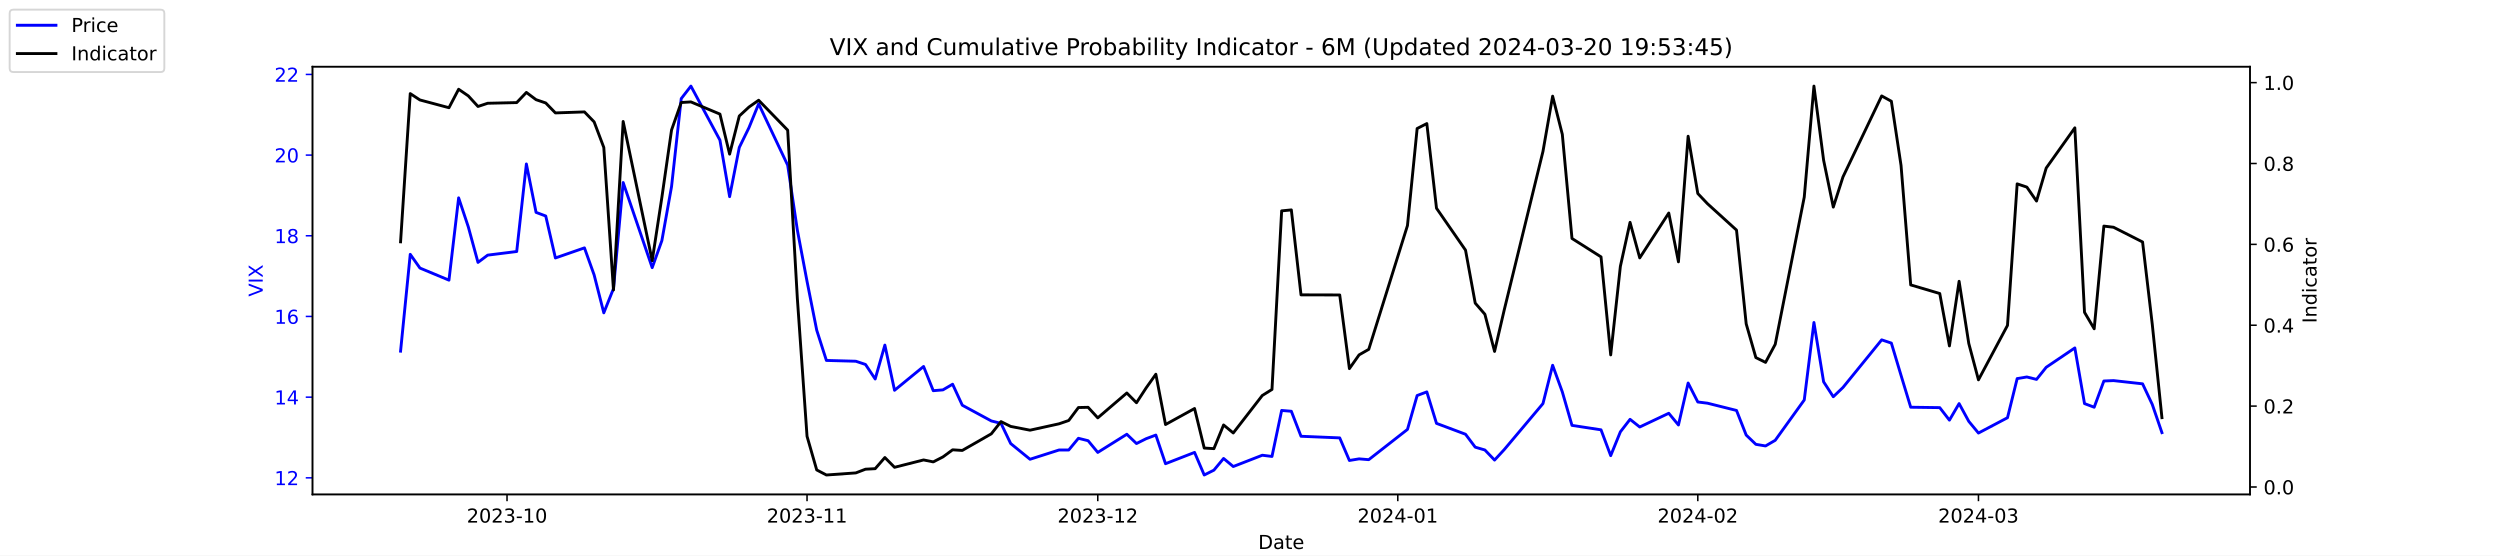
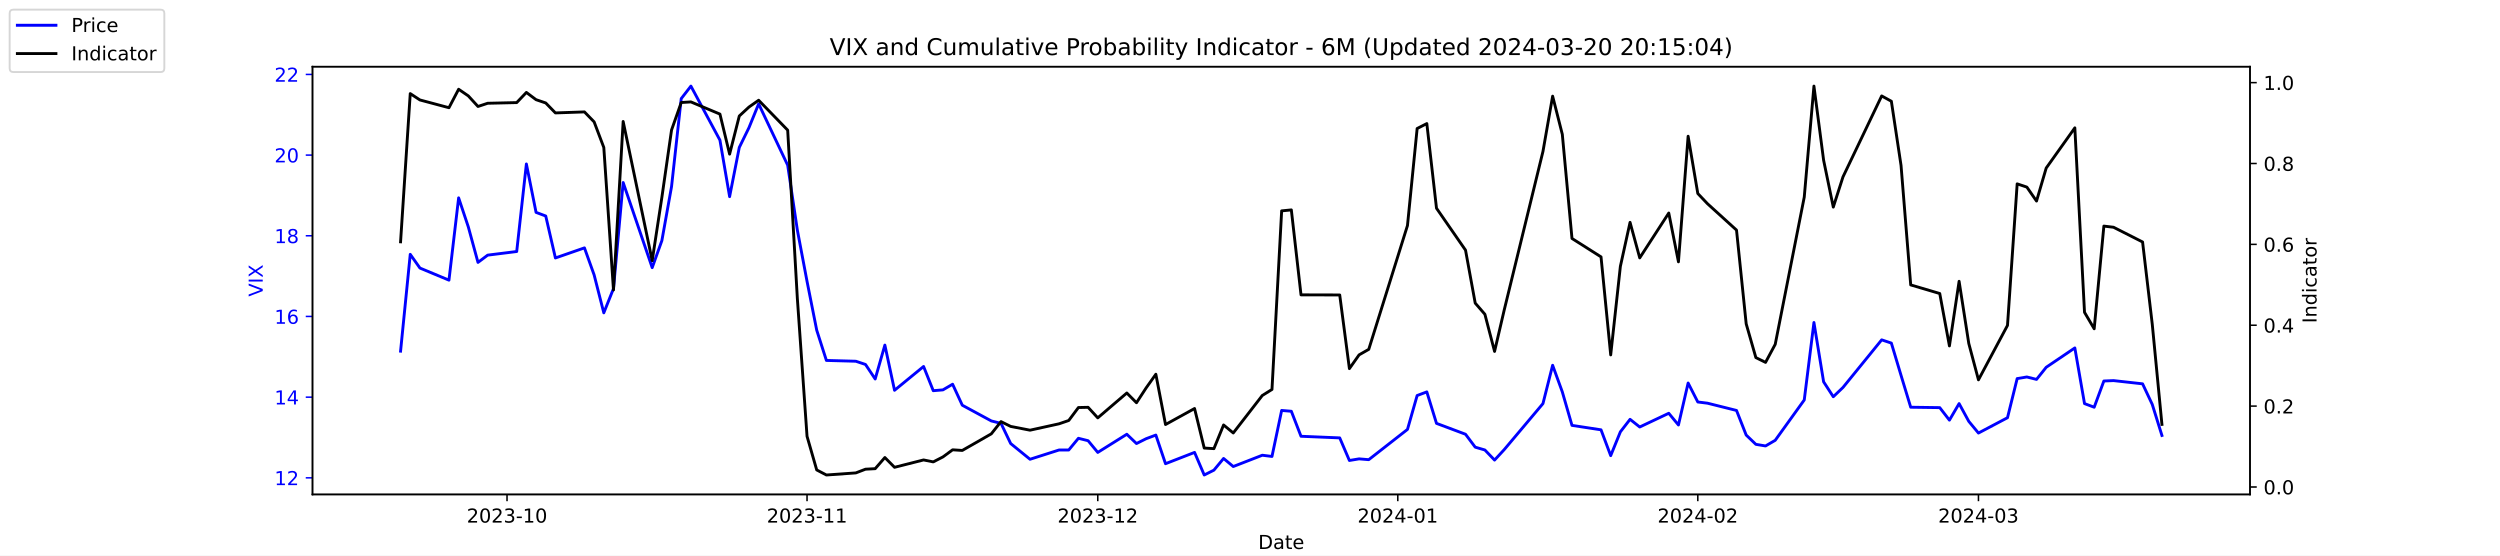
<svg xmlns="http://www.w3.org/2000/svg" xmlns:xlink="http://www.w3.org/1999/xlink" width="1296pt" height="288pt" viewBox="0 0 1296 288" version="1.1">
  <defs>
    <style type="text/css">*{stroke-linejoin: round; stroke-linecap: butt}</style>
  </defs>
  <g id="figure_1">
    <g id="patch_1">
      <path d="M 0 288  L 1296 288  L 1296 0  L 0 0  z " style="fill: #ffffff" />
    </g>
    <g id="axes_1">
      <g id="patch_2">
        <path d="M 162 256.32  L 1166.4 256.32  L 1166.4 34.56  L 162 34.56  z " style="fill: #ffffff" />
      </g>
      <g id="matplotlib.axis_1">
        <g id="xtick_1">
          <g id="line2d_1">
            <defs>
-               <path id="m4f06635c65" d="M 0 0  L 0 3.5  " style="stroke: #000000; stroke-width: 0.8" />
+               <path id="m59660394a9" d="M 0 0  L 0 3.5  " style="stroke: #000000; stroke-width: 0.8" />
            </defs>
            <g>
-               <use xlink:href="#m4f06635c65" x="262.841" y="256.32" style="stroke: #000000; stroke-width: 0.8" />
+               <use xlink:href="#m59660394a9" x="262.841" y="256.32" style="stroke: #000000; stroke-width: 0.8" />
            </g>
          </g>
          <g id="text_1">
            <g transform="translate(241.95 270.9184) scale(0.1 -0.1)">
              <defs>
                <path id="DejaVuSans-32" d="M 1228 531  L 3431 531  L 3431 0  L 469 0  L 469 531  Q 828 903 1448 1529  Q 2069 2156 2228 2338  Q 2531 2678 2651 2914  Q 2772 3150 2772 3378  Q 2772 3750 2511 3984  Q 2250 4219 1831 4219  Q 1534 4219 1204 4116  Q 875 4013 500 3803  L 500 4441  Q 881 4594 1212 4672  Q 1544 4750 1819 4750  Q 2544 4750 2975 4387  Q 3406 4025 3406 3419  Q 3406 3131 3298 2873  Q 3191 2616 2906 2266  Q 2828 2175 2409 1742  Q 1991 1309 1228 531  z " transform="scale(0.015625)" />
                <path id="DejaVuSans-30" d="M 2034 4250  Q 1547 4250 1301 3770  Q 1056 3291 1056 2328  Q 1056 1369 1301 889  Q 1547 409 2034 409  Q 2525 409 2770 889  Q 3016 1369 3016 2328  Q 3016 3291 2770 3770  Q 2525 4250 2034 4250  z M 2034 4750  Q 2819 4750 3233 4129  Q 3647 3509 3647 2328  Q 3647 1150 3233 529  Q 2819 -91 2034 -91  Q 1250 -91 836 529  Q 422 1150 422 2328  Q 422 3509 836 4129  Q 1250 4750 2034 4750  z " transform="scale(0.015625)" />
                <path id="DejaVuSans-33" d="M 2597 2516  Q 3050 2419 3304 2112  Q 3559 1806 3559 1356  Q 3559 666 3084 287  Q 2609 -91 1734 -91  Q 1441 -91 1130 -33  Q 819 25 488 141  L 488 750  Q 750 597 1062 519  Q 1375 441 1716 441  Q 2309 441 2620 675  Q 2931 909 2931 1356  Q 2931 1769 2642 2001  Q 2353 2234 1838 2234  L 1294 2234  L 1294 2753  L 1863 2753  Q 2328 2753 2575 2939  Q 2822 3125 2822 3475  Q 2822 3834 2567 4026  Q 2313 4219 1838 4219  Q 1578 4219 1281 4162  Q 984 4106 628 3988  L 628 4550  Q 988 4650 1302 4700  Q 1616 4750 1894 4750  Q 2613 4750 3031 4423  Q 3450 4097 3450 3541  Q 3450 3153 3228 2886  Q 3006 2619 2597 2516  z " transform="scale(0.015625)" />
                <path id="DejaVuSans-2d" d="M 313 2009  L 1997 2009  L 1997 1497  L 313 1497  L 313 2009  z " transform="scale(0.015625)" />
                <path id="DejaVuSans-31" d="M 794 531  L 1825 531  L 1825 4091  L 703 3866  L 703 4441  L 1819 4666  L 2450 4666  L 2450 531  L 3481 531  L 3481 0  L 794 0  L 794 531  z " transform="scale(0.015625)" />
              </defs>
              <use xlink:href="#DejaVuSans-32" />
              <use xlink:href="#DejaVuSans-30" x="63.623" />
              <use xlink:href="#DejaVuSans-32" x="127.246" />
              <use xlink:href="#DejaVuSans-33" x="190.869" />
              <use xlink:href="#DejaVuSans-2d" x="254.492" />
              <use xlink:href="#DejaVuSans-31" x="290.576" />
              <use xlink:href="#DejaVuSans-30" x="354.199" />
            </g>
          </g>
        </g>
        <g id="xtick_2">
          <g id="line2d_2">
            <g>
-               <use xlink:href="#m4f06635c65" x="418.368" y="256.32" style="stroke: #000000; stroke-width: 0.8" />
+               <use xlink:href="#m59660394a9" x="418.368" y="256.32" style="stroke: #000000; stroke-width: 0.8" />
            </g>
          </g>
          <g id="text_2">
            <g transform="translate(397.4764 270.9184) scale(0.1 -0.1)">
              <use xlink:href="#DejaVuSans-32" />
              <use xlink:href="#DejaVuSans-30" x="63.623" />
              <use xlink:href="#DejaVuSans-32" x="127.246" />
              <use xlink:href="#DejaVuSans-33" x="190.869" />
              <use xlink:href="#DejaVuSans-2d" x="254.492" />
              <use xlink:href="#DejaVuSans-31" x="290.576" />
              <use xlink:href="#DejaVuSans-31" x="354.199" />
            </g>
          </g>
        </g>
        <g id="xtick_3">
          <g id="line2d_3">
            <g>
-               <use xlink:href="#m4f06635c65" x="569.086" y="256.32" style="stroke: #000000; stroke-width: 0.8" />
+               <use xlink:href="#m59660394a9" x="569.086" y="256.32" style="stroke: #000000; stroke-width: 0.8" />
            </g>
          </g>
          <g id="text_3">
            <g transform="translate(548.195 270.9184) scale(0.1 -0.1)">
              <use xlink:href="#DejaVuSans-32" />
              <use xlink:href="#DejaVuSans-30" x="63.623" />
              <use xlink:href="#DejaVuSans-32" x="127.246" />
              <use xlink:href="#DejaVuSans-33" x="190.869" />
              <use xlink:href="#DejaVuSans-2d" x="254.492" />
              <use xlink:href="#DejaVuSans-31" x="290.576" />
              <use xlink:href="#DejaVuSans-32" x="354.199" />
            </g>
          </g>
        </g>
        <g id="xtick_4">
          <g id="line2d_4">
            <g>
-               <use xlink:href="#m4f06635c65" x="724.613" y="256.32" style="stroke: #000000; stroke-width: 0.8" />
+               <use xlink:href="#m59660394a9" x="724.613" y="256.32" style="stroke: #000000; stroke-width: 0.8" />
            </g>
          </g>
          <g id="text_4">
            <g transform="translate(703.7214 270.9184) scale(0.1 -0.1)">
              <defs>
                <path id="DejaVuSans-34" d="M 2419 4116  L 825 1625  L 2419 1625  L 2419 4116  z M 2253 4666  L 3047 4666  L 3047 1625  L 3713 1625  L 3713 1100  L 3047 1100  L 3047 0  L 2419 0  L 2419 1100  L 313 1100  L 313 1709  L 2253 4666  z " transform="scale(0.015625)" />
              </defs>
              <use xlink:href="#DejaVuSans-32" />
              <use xlink:href="#DejaVuSans-30" x="63.623" />
              <use xlink:href="#DejaVuSans-32" x="127.246" />
              <use xlink:href="#DejaVuSans-34" x="190.869" />
              <use xlink:href="#DejaVuSans-2d" x="254.492" />
              <use xlink:href="#DejaVuSans-30" x="290.576" />
              <use xlink:href="#DejaVuSans-31" x="354.199" />
            </g>
          </g>
        </g>
        <g id="xtick_5">
          <g id="line2d_5">
            <g>
-               <use xlink:href="#m4f06635c65" x="880.139" y="256.32" style="stroke: #000000; stroke-width: 0.8" />
+               <use xlink:href="#m59660394a9" x="880.139" y="256.32" style="stroke: #000000; stroke-width: 0.8" />
            </g>
          </g>
          <g id="text_5">
            <g transform="translate(859.2479 270.9184) scale(0.1 -0.1)">
              <use xlink:href="#DejaVuSans-32" />
              <use xlink:href="#DejaVuSans-30" x="63.623" />
              <use xlink:href="#DejaVuSans-32" x="127.246" />
              <use xlink:href="#DejaVuSans-34" x="190.869" />
              <use xlink:href="#DejaVuSans-2d" x="254.492" />
              <use xlink:href="#DejaVuSans-30" x="290.576" />
              <use xlink:href="#DejaVuSans-32" x="354.199" />
            </g>
          </g>
        </g>
        <g id="xtick_6">
          <g id="line2d_6">
            <g>
-               <use xlink:href="#m4f06635c65" x="1025.632" y="256.32" style="stroke: #000000; stroke-width: 0.8" />
+               <use xlink:href="#m59660394a9" x="1025.632" y="256.32" style="stroke: #000000; stroke-width: 0.8" />
            </g>
          </g>
          <g id="text_6">
            <g transform="translate(1004.74 270.9184) scale(0.1 -0.1)">
              <use xlink:href="#DejaVuSans-32" />
              <use xlink:href="#DejaVuSans-30" x="63.623" />
              <use xlink:href="#DejaVuSans-32" x="127.246" />
              <use xlink:href="#DejaVuSans-34" x="190.869" />
              <use xlink:href="#DejaVuSans-2d" x="254.492" />
              <use xlink:href="#DejaVuSans-30" x="290.576" />
              <use xlink:href="#DejaVuSans-33" x="354.199" />
            </g>
          </g>
        </g>
        <g id="text_7">
          <g transform="translate(652.2492 284.5966) scale(0.1 -0.1)">
            <defs>
              <path id="DejaVuSans-44" d="M 1259 4147  L 1259 519  L 2022 519  Q 2988 519 3436 956  Q 3884 1394 3884 2338  Q 3884 3275 3436 3711  Q 2988 4147 2022 4147  L 1259 4147  z M 628 4666  L 1925 4666  Q 3281 4666 3915 4102  Q 4550 3538 4550 2338  Q 4550 1131 3912 565  Q 3275 0 1925 0  L 628 0  L 628 4666  z " transform="scale(0.015625)" />
              <path id="DejaVuSans-61" d="M 2194 1759  Q 1497 1759 1228 1600  Q 959 1441 959 1056  Q 959 750 1161 570  Q 1363 391 1709 391  Q 2188 391 2477 730  Q 2766 1069 2766 1631  L 2766 1759  L 2194 1759  z M 3341 1997  L 3341 0  L 2766 0  L 2766 531  Q 2569 213 2275 61  Q 1981 -91 1556 -91  Q 1019 -91 701 211  Q 384 513 384 1019  Q 384 1609 779 1909  Q 1175 2209 1959 2209  L 2766 2209  L 2766 2266  Q 2766 2663 2505 2880  Q 2244 3097 1772 3097  Q 1472 3097 1187 3025  Q 903 2953 641 2809  L 641 3341  Q 956 3463 1253 3523  Q 1550 3584 1831 3584  Q 2591 3584 2966 3190  Q 3341 2797 3341 1997  z " transform="scale(0.015625)" />
              <path id="DejaVuSans-74" d="M 1172 4494  L 1172 3500  L 2356 3500  L 2356 3053  L 1172 3053  L 1172 1153  Q 1172 725 1289 603  Q 1406 481 1766 481  L 2356 481  L 2356 0  L 1766 0  Q 1100 0 847 248  Q 594 497 594 1153  L 594 3053  L 172 3053  L 172 3500  L 594 3500  L 594 4494  L 1172 4494  z " transform="scale(0.015625)" />
              <path id="DejaVuSans-65" d="M 3597 1894  L 3597 1613  L 953 1613  Q 991 1019 1311 708  Q 1631 397 2203 397  Q 2534 397 2845 478  Q 3156 559 3463 722  L 3463 178  Q 3153 47 2828 -22  Q 2503 -91 2169 -91  Q 1331 -91 842 396  Q 353 884 353 1716  Q 353 2575 817 3079  Q 1281 3584 2069 3584  Q 2775 3584 3186 3129  Q 3597 2675 3597 1894  z M 3022 2063  Q 3016 2534 2758 2815  Q 2500 3097 2075 3097  Q 1594 3097 1305 2825  Q 1016 2553 972 2059  L 3022 2063  z " transform="scale(0.015625)" />
            </defs>
            <use xlink:href="#DejaVuSans-44" />
            <use xlink:href="#DejaVuSans-61" x="77.002" />
            <use xlink:href="#DejaVuSans-74" x="138.281" />
            <use xlink:href="#DejaVuSans-65" x="177.49" />
          </g>
        </g>
      </g>
      <g id="matplotlib.axis_2">
        <g id="ytick_1">
          <g id="line2d_7">
            <defs>
-               <path id="m42728c9a03" d="M 0 0  L -3.5 0  " style="stroke: #0000ff; stroke-width: 0.8" />
+               <path id="mfb6c76240b" d="M 0 0  L -3.5 0  " style="stroke: #0000ff; stroke-width: 0.8" />
            </defs>
            <g>
-               <use xlink:href="#m42728c9a03" x="162" y="247.704" style="fill: #0000ff; stroke: #0000ff; stroke-width: 0.8" />
+               <use xlink:href="#mfb6c76240b" x="162" y="247.704" style="fill: #0000ff; stroke: #0000ff; stroke-width: 0.8" />
            </g>
          </g>
          <g id="text_8">
            <g style="fill: #0000ff" transform="translate(142.275 251.5031) scale(0.1 -0.1)">
              <use xlink:href="#DejaVuSans-31" />
              <use xlink:href="#DejaVuSans-32" x="63.623" />
            </g>
          </g>
        </g>
        <g id="ytick_2">
          <g id="line2d_8">
            <g>
-               <use xlink:href="#m42728c9a03" x="162" y="205.878" style="fill: #0000ff; stroke: #0000ff; stroke-width: 0.8" />
+               <use xlink:href="#mfb6c76240b" x="162" y="205.878" style="fill: #0000ff; stroke: #0000ff; stroke-width: 0.8" />
            </g>
          </g>
          <g id="text_9">
            <g style="fill: #0000ff" transform="translate(142.275 209.6774) scale(0.1 -0.1)">
              <use xlink:href="#DejaVuSans-31" />
              <use xlink:href="#DejaVuSans-34" x="63.623" />
            </g>
          </g>
        </g>
        <g id="ytick_3">
          <g id="line2d_9">
            <g>
-               <use xlink:href="#m42728c9a03" x="162" y="164.052" style="fill: #0000ff; stroke: #0000ff; stroke-width: 0.8" />
+               <use xlink:href="#mfb6c76240b" x="162" y="164.052" style="fill: #0000ff; stroke: #0000ff; stroke-width: 0.8" />
            </g>
          </g>
          <g id="text_10">
            <g style="fill: #0000ff" transform="translate(142.275 167.8517) scale(0.1 -0.1)">
              <defs>
                <path id="DejaVuSans-36" d="M 2113 2584  Q 1688 2584 1439 2293  Q 1191 2003 1191 1497  Q 1191 994 1439 701  Q 1688 409 2113 409  Q 2538 409 2786 701  Q 3034 994 3034 1497  Q 3034 2003 2786 2293  Q 2538 2584 2113 2584  z M 3366 4563  L 3366 3988  Q 3128 4100 2886 4159  Q 2644 4219 2406 4219  Q 1781 4219 1451 3797  Q 1122 3375 1075 2522  Q 1259 2794 1537 2939  Q 1816 3084 2150 3084  Q 2853 3084 3261 2657  Q 3669 2231 3669 1497  Q 3669 778 3244 343  Q 2819 -91 2113 -91  Q 1303 -91 875 529  Q 447 1150 447 2328  Q 447 3434 972 4092  Q 1497 4750 2381 4750  Q 2619 4750 2861 4703  Q 3103 4656 3366 4563  z " transform="scale(0.015625)" />
              </defs>
              <use xlink:href="#DejaVuSans-31" />
              <use xlink:href="#DejaVuSans-36" x="63.623" />
            </g>
          </g>
        </g>
        <g id="ytick_4">
          <g id="line2d_10">
            <g>
-               <use xlink:href="#m42728c9a03" x="162" y="122.227" style="fill: #0000ff; stroke: #0000ff; stroke-width: 0.8" />
+               <use xlink:href="#mfb6c76240b" x="162" y="122.227" style="fill: #0000ff; stroke: #0000ff; stroke-width: 0.8" />
            </g>
          </g>
          <g id="text_11">
            <g style="fill: #0000ff" transform="translate(142.275 126.0259) scale(0.1 -0.1)">
              <defs>
                <path id="DejaVuSans-38" d="M 2034 2216  Q 1584 2216 1326 1975  Q 1069 1734 1069 1313  Q 1069 891 1326 650  Q 1584 409 2034 409  Q 2484 409 2743 651  Q 3003 894 3003 1313  Q 3003 1734 2745 1975  Q 2488 2216 2034 2216  z M 1403 2484  Q 997 2584 770 2862  Q 544 3141 544 3541  Q 544 4100 942 4425  Q 1341 4750 2034 4750  Q 2731 4750 3128 4425  Q 3525 4100 3525 3541  Q 3525 3141 3298 2862  Q 3072 2584 2669 2484  Q 3125 2378 3379 2068  Q 3634 1759 3634 1313  Q 3634 634 3220 271  Q 2806 -91 2034 -91  Q 1263 -91 848 271  Q 434 634 434 1313  Q 434 1759 690 2068  Q 947 2378 1403 2484  z M 1172 3481  Q 1172 3119 1398 2916  Q 1625 2713 2034 2713  Q 2441 2713 2670 2916  Q 2900 3119 2900 3481  Q 2900 3844 2670 4047  Q 2441 4250 2034 4250  Q 1625 4250 1398 4047  Q 1172 3844 1172 3481  z " transform="scale(0.015625)" />
              </defs>
              <use xlink:href="#DejaVuSans-31" />
              <use xlink:href="#DejaVuSans-38" x="63.623" />
            </g>
          </g>
        </g>
        <g id="ytick_5">
          <g id="line2d_11">
            <g>
-               <use xlink:href="#m42728c9a03" x="162" y="80.401" style="fill: #0000ff; stroke: #0000ff; stroke-width: 0.8" />
+               <use xlink:href="#mfb6c76240b" x="162" y="80.401" style="fill: #0000ff; stroke: #0000ff; stroke-width: 0.8" />
            </g>
          </g>
          <g id="text_12">
            <g style="fill: #0000ff" transform="translate(142.275 84.2002) scale(0.1 -0.1)">
              <use xlink:href="#DejaVuSans-32" />
              <use xlink:href="#DejaVuSans-30" x="63.623" />
            </g>
          </g>
        </g>
        <g id="ytick_6">
          <g id="line2d_12">
            <g>
-               <use xlink:href="#m42728c9a03" x="162" y="38.575" style="fill: #0000ff; stroke: #0000ff; stroke-width: 0.8" />
+               <use xlink:href="#mfb6c76240b" x="162" y="38.575" style="fill: #0000ff; stroke: #0000ff; stroke-width: 0.8" />
            </g>
          </g>
          <g id="text_13">
            <g style="fill: #0000ff" transform="translate(142.275 42.37447) scale(0.1 -0.1)">
              <use xlink:href="#DejaVuSans-32" />
              <use xlink:href="#DejaVuSans-32" x="63.623" />
            </g>
          </g>
        </g>
        <g id="text_14">
          <g style="fill: #0000ff" transform="translate(136.1953 153.7603) rotate(-90) scale(0.1 -0.1)">
            <defs>
              <path id="DejaVuSans-56" d="M 1831 0  L 50 4666  L 709 4666  L 2188 738  L 3669 4666  L 4325 4666  L 2547 0  L 1831 0  z " transform="scale(0.015625)" />
              <path id="DejaVuSans-49" d="M 628 4666  L 1259 4666  L 1259 0  L 628 0  L 628 4666  z " transform="scale(0.015625)" />
              <path id="DejaVuSans-58" d="M 403 4666  L 1081 4666  L 2241 2931  L 3406 4666  L 4084 4666  L 2584 2425  L 4184 0  L 3506 0  L 2194 1984  L 872 0  L 191 0  L 1856 2491  L 403 4666  z " transform="scale(0.015625)" />
            </defs>
            <use xlink:href="#DejaVuSans-56" />
            <use xlink:href="#DejaVuSans-49" x="68.408" />
            <use xlink:href="#DejaVuSans-58" x="97.9" />
          </g>
        </g>
      </g>
      <g id="line2d_13">
-         <path d="M 207.655 182.037  L 212.672 131.847  L 217.689 138.957  L 232.739 145.231  L 237.756 102.569  L 242.773 117.626  L 247.79 136.029  L 252.807 132.265  L 267.858 130.383  L 272.875 85.002  L 277.892 110.097  L 282.909 111.979  L 287.926 133.729  L 302.977 128.501  L 307.994 142.512  L 313.011 162.17  L 318.028 149.623  L 323.045 94.622  L 338.096 138.748  L 343.113 124.736  L 348.13 96.713  L 353.147 51.123  L 358.164 44.64  L 373.215 72.663  L 378.232 101.941  L 383.249 76.428  L 388.266 66.18  L 393.283 53.842  L 408.334 85.629  L 413.351 119.299  L 418.368 145.858  L 423.385 171.163  L 428.402 186.847  L 443.662 187.266  L 448.679 188.939  L 453.696 196.467  L 458.713 178.901  L 463.73 202.323  L 478.781 189.984  L 483.798 202.532  L 488.815 202.114  L 493.832 199.186  L 498.849 210.061  L 513.9 218.217  L 518.917 219.472  L 523.934 229.928  L 533.967 238.084  L 549.018 233.274  L 554.035 233.274  L 559.052 227.209  L 564.069 228.464  L 569.086 234.529  L 584.137 225.118  L 589.154 229.928  L 594.171 227.418  L 599.188 225.536  L 604.205 240.384  L 619.256 234.529  L 624.273 246.24  L 629.29 243.73  L 634.307 237.666  L 639.324 241.848  L 654.375 235.993  L 659.392 236.62  L 664.409 212.779  L 669.426 213.198  L 674.443 226.164  L 694.511 227  L 699.528 238.711  L 704.545 237.875  L 709.562 238.293  L 729.63 222.608  L 734.647 205.042  L 739.664 203.159  L 744.681 219.472  L 759.732 225.118  L 764.749 231.81  L 769.766 233.274  L 774.783 238.502  L 779.8 233.065  L 799.868 209.224  L 804.885 189.357  L 809.902 203.159  L 814.919 220.517  L 829.969 222.818  L 834.986 236.202  L 840.003 223.863  L 845.02 217.38  L 850.037 221.354  L 865.088 214.243  L 870.105 220.308  L 875.122 198.559  L 880.139 208.388  L 885.156 209.015  L 900.207 212.779  L 905.224 225.536  L 910.241 230.346  L 915.258 231.183  L 920.275 228.255  L 935.326 207.342  L 940.343 167.189  L 945.36 197.931  L 950.377 205.669  L 955.394 200.859  L 975.462 176.182  L 980.479 177.855  L 985.496 194.585  L 990.513 211.106  L 1005.564 211.316  L 1010.581 217.798  L 1015.598 209.224  L 1020.615 218.426  L 1025.632 224.491  L 1040.683 216.544  L 1045.7 196.258  L 1050.717 195.422  L 1055.734 196.677  L 1060.751 190.403  L 1075.593 180.364  L 1080.61 209.224  L 1085.627 211.106  L 1090.644 197.513  L 1095.661 197.304  L 1110.711 198.977  L 1115.728 209.642  L 1120.745 224.281  " clip-path="url(#pb3ca48085d)" style="fill: none; stroke: #0000ff; stroke-width: 1.5; stroke-linecap: square" />
+         <path d="M 207.655 182.037  L 212.672 131.847  L 217.689 138.957  L 232.739 145.231  L 237.756 102.569  L 242.773 117.626  L 247.79 136.029  L 252.807 132.265  L 267.858 130.383  L 272.875 85.002  L 277.892 110.097  L 282.909 111.979  L 287.926 133.729  L 302.977 128.501  L 307.994 142.512  L 313.011 162.17  L 318.028 149.623  L 323.045 94.622  L 338.096 138.748  L 343.113 124.736  L 348.13 96.713  L 353.147 51.123  L 358.164 44.64  L 373.215 72.663  L 378.232 101.941  L 383.249 76.428  L 388.266 66.18  L 393.283 53.842  L 408.334 85.629  L 413.351 119.299  L 418.368 145.858  L 423.385 171.163  L 428.402 186.847  L 443.662 187.266  L 448.679 188.939  L 453.696 196.467  L 458.713 178.901  L 463.73 202.323  L 478.781 189.984  L 483.798 202.532  L 488.815 202.114  L 493.832 199.186  L 498.849 210.061  L 513.9 218.217  L 518.917 219.472  L 523.934 229.928  L 533.967 238.084  L 549.018 233.274  L 554.035 233.274  L 559.052 227.209  L 564.069 228.464  L 569.086 234.529  L 584.137 225.118  L 589.154 229.928  L 594.171 227.418  L 599.188 225.536  L 604.205 240.384  L 619.256 234.529  L 624.273 246.24  L 629.29 243.73  L 634.307 237.666  L 639.324 241.848  L 654.375 235.993  L 659.392 236.62  L 664.409 212.779  L 669.426 213.198  L 674.443 226.164  L 694.511 227  L 699.528 238.711  L 704.545 237.875  L 709.562 238.293  L 729.63 222.608  L 734.647 205.042  L 739.664 203.159  L 744.681 219.472  L 759.732 225.118  L 764.749 231.81  L 769.766 233.274  L 774.783 238.502  L 779.8 233.065  L 799.868 209.224  L 804.885 189.357  L 809.902 203.159  L 814.919 220.517  L 829.969 222.818  L 834.986 236.202  L 840.003 223.863  L 845.02 217.38  L 850.037 221.354  L 865.088 214.243  L 870.105 220.308  L 875.122 198.559  L 880.139 208.388  L 885.156 209.015  L 900.207 212.779  L 905.224 225.536  L 910.241 230.346  L 915.258 231.183  L 920.275 228.255  L 935.326 207.342  L 940.343 167.189  L 945.36 197.931  L 950.377 205.669  L 955.394 200.859  L 975.462 176.182  L 980.479 177.855  L 985.496 194.585  L 990.513 211.106  L 1005.564 211.316  L 1010.581 217.798  L 1015.598 209.224  L 1020.615 218.426  L 1025.632 224.491  L 1040.683 216.544  L 1045.7 196.258  L 1050.717 195.422  L 1055.734 196.677  L 1060.751 190.403  L 1075.593 180.364  L 1080.61 209.224  L 1085.627 211.106  L 1090.644 197.513  L 1095.661 197.304  L 1110.711 198.977  L 1115.728 209.642  L 1120.745 225.745  " clip-path="url(#p97d115fda4)" style="fill: none; stroke: #0000ff; stroke-width: 1.5; stroke-linecap: square" />
      </g>
      <g id="patch_3">
        <path d="M 162 256.32  L 162 34.56  " style="fill: none; stroke: #000000; stroke-width: 0.8; stroke-linejoin: miter; stroke-linecap: square" />
      </g>
      <g id="patch_4">
        <path d="M 1166.4 256.32  L 1166.4 34.56  " style="fill: none; stroke: #000000; stroke-width: 0.8; stroke-linejoin: miter; stroke-linecap: square" />
      </g>
      <g id="patch_5">
        <path d="M 162 256.32  L 1166.4 256.32  " style="fill: none; stroke: #000000; stroke-width: 0.8; stroke-linejoin: miter; stroke-linecap: square" />
      </g>
      <g id="patch_6">
        <path d="M 162 34.56  L 1166.4 34.56  " style="fill: none; stroke: #000000; stroke-width: 0.8; stroke-linejoin: miter; stroke-linecap: square" />
      </g>
    </g>
    <g id="axes_2">
      <g id="matplotlib.axis_3">
        <g id="ytick_7">
          <g id="line2d_14">
            <defs>
-               <path id="m59dce7a52c" d="M 0 0  L 3.5 0  " style="stroke: #000000; stroke-width: 0.8" />
+               <path id="m31bd1ae1dd" d="M 0 0  L 3.5 0  " style="stroke: #000000; stroke-width: 0.8" />
            </defs>
            <g>
-               <use xlink:href="#m59dce7a52c" x="1166.4" y="252.461" style="stroke: #000000; stroke-width: 0.8" />
+               <use xlink:href="#m31bd1ae1dd" x="1166.4" y="252.461" style="stroke: #000000; stroke-width: 0.8" />
            </g>
          </g>
          <g id="text_15">
            <g transform="translate(1173.4 256.2606) scale(0.1 -0.1)">
              <defs>
                <path id="DejaVuSans-2e" d="M 684 794  L 1344 794  L 1344 0  L 684 0  L 684 794  z " transform="scale(0.015625)" />
              </defs>
              <use xlink:href="#DejaVuSans-30" />
              <use xlink:href="#DejaVuSans-2e" x="63.623" />
              <use xlink:href="#DejaVuSans-30" x="95.41" />
            </g>
          </g>
        </g>
        <g id="ytick_8">
          <g id="line2d_15">
            <g>
-               <use xlink:href="#m59dce7a52c" x="1166.4" y="210.535" style="stroke: #000000; stroke-width: 0.8" />
+               <use xlink:href="#m31bd1ae1dd" x="1166.4" y="210.535" style="stroke: #000000; stroke-width: 0.8" />
            </g>
          </g>
          <g id="text_16">
            <g transform="translate(1173.4 214.3337) scale(0.1 -0.1)">
              <use xlink:href="#DejaVuSans-30" />
              <use xlink:href="#DejaVuSans-2e" x="63.623" />
              <use xlink:href="#DejaVuSans-32" x="95.41" />
            </g>
          </g>
        </g>
        <g id="ytick_9">
          <g id="line2d_16">
            <g>
-               <use xlink:href="#m59dce7a52c" x="1166.4" y="168.608" style="stroke: #000000; stroke-width: 0.8" />
+               <use xlink:href="#m31bd1ae1dd" x="1166.4" y="168.608" style="stroke: #000000; stroke-width: 0.8" />
            </g>
          </g>
          <g id="text_17">
            <g transform="translate(1173.4 172.4068) scale(0.1 -0.1)">
              <use xlink:href="#DejaVuSans-30" />
              <use xlink:href="#DejaVuSans-2e" x="63.623" />
              <use xlink:href="#DejaVuSans-34" x="95.41" />
            </g>
          </g>
        </g>
        <g id="ytick_10">
          <g id="line2d_17">
            <g>
-               <use xlink:href="#m59dce7a52c" x="1166.4" y="126.681" style="stroke: #000000; stroke-width: 0.8" />
+               <use xlink:href="#m31bd1ae1dd" x="1166.4" y="126.681" style="stroke: #000000; stroke-width: 0.8" />
            </g>
          </g>
          <g id="text_18">
            <g transform="translate(1173.4 130.4799) scale(0.1 -0.1)">
              <use xlink:href="#DejaVuSans-30" />
              <use xlink:href="#DejaVuSans-2e" x="63.623" />
              <use xlink:href="#DejaVuSans-36" x="95.41" />
            </g>
          </g>
        </g>
        <g id="ytick_11">
          <g id="line2d_18">
            <g>
-               <use xlink:href="#m59dce7a52c" x="1166.4" y="84.754" style="stroke: #000000; stroke-width: 0.8" />
+               <use xlink:href="#m31bd1ae1dd" x="1166.4" y="84.754" style="stroke: #000000; stroke-width: 0.8" />
            </g>
          </g>
          <g id="text_19">
            <g transform="translate(1173.4 88.55298) scale(0.1 -0.1)">
              <use xlink:href="#DejaVuSans-30" />
              <use xlink:href="#DejaVuSans-2e" x="63.623" />
              <use xlink:href="#DejaVuSans-38" x="95.41" />
            </g>
          </g>
        </g>
        <g id="ytick_12">
          <g id="line2d_19">
            <g>
-               <use xlink:href="#m59dce7a52c" x="1166.4" y="42.827" style="stroke: #000000; stroke-width: 0.8" />
+               <use xlink:href="#m31bd1ae1dd" x="1166.4" y="42.827" style="stroke: #000000; stroke-width: 0.8" />
            </g>
          </g>
          <g id="text_20">
            <g transform="translate(1173.4 46.62607) scale(0.1 -0.1)">
              <use xlink:href="#DejaVuSans-31" />
              <use xlink:href="#DejaVuSans-2e" x="63.623" />
              <use xlink:href="#DejaVuSans-30" x="95.41" />
            </g>
          </g>
        </g>
        <g id="text_21">
          <g transform="translate(1200.902 167.5353) rotate(-90) scale(0.1 -0.1)">
            <defs>
              <path id="DejaVuSans-6e" d="M 3513 2113  L 3513 0  L 2938 0  L 2938 2094  Q 2938 2591 2744 2837  Q 2550 3084 2163 3084  Q 1697 3084 1428 2787  Q 1159 2491 1159 1978  L 1159 0  L 581 0  L 581 3500  L 1159 3500  L 1159 2956  Q 1366 3272 1645 3428  Q 1925 3584 2291 3584  Q 2894 3584 3203 3211  Q 3513 2838 3513 2113  z " transform="scale(0.015625)" />
              <path id="DejaVuSans-64" d="M 2906 2969  L 2906 4863  L 3481 4863  L 3481 0  L 2906 0  L 2906 525  Q 2725 213 2448 61  Q 2172 -91 1784 -91  Q 1150 -91 751 415  Q 353 922 353 1747  Q 353 2572 751 3078  Q 1150 3584 1784 3584  Q 2172 3584 2448 3432  Q 2725 3281 2906 2969  z M 947 1747  Q 947 1113 1208 752  Q 1469 391 1925 391  Q 2381 391 2643 752  Q 2906 1113 2906 1747  Q 2906 2381 2643 2742  Q 2381 3103 1925 3103  Q 1469 3103 1208 2742  Q 947 2381 947 1747  z " transform="scale(0.015625)" />
              <path id="DejaVuSans-69" d="M 603 3500  L 1178 3500  L 1178 0  L 603 0  L 603 3500  z M 603 4863  L 1178 4863  L 1178 4134  L 603 4134  L 603 4863  z " transform="scale(0.015625)" />
              <path id="DejaVuSans-63" d="M 3122 3366  L 3122 2828  Q 2878 2963 2633 3030  Q 2388 3097 2138 3097  Q 1578 3097 1268 2742  Q 959 2388 959 1747  Q 959 1106 1268 751  Q 1578 397 2138 397  Q 2388 397 2633 464  Q 2878 531 3122 666  L 3122 134  Q 2881 22 2623 -34  Q 2366 -91 2075 -91  Q 1284 -91 818 406  Q 353 903 353 1747  Q 353 2603 823 3093  Q 1294 3584 2113 3584  Q 2378 3584 2631 3529  Q 2884 3475 3122 3366  z " transform="scale(0.015625)" />
              <path id="DejaVuSans-6f" d="M 1959 3097  Q 1497 3097 1228 2736  Q 959 2375 959 1747  Q 959 1119 1226 758  Q 1494 397 1959 397  Q 2419 397 2687 759  Q 2956 1122 2956 1747  Q 2956 2369 2687 2733  Q 2419 3097 1959 3097  z M 1959 3584  Q 2709 3584 3137 3096  Q 3566 2609 3566 1747  Q 3566 888 3137 398  Q 2709 -91 1959 -91  Q 1206 -91 779 398  Q 353 888 353 1747  Q 353 2609 779 3096  Q 1206 3584 1959 3584  z " transform="scale(0.015625)" />
              <path id="DejaVuSans-72" d="M 2631 2963  Q 2534 3019 2420 3045  Q 2306 3072 2169 3072  Q 1681 3072 1420 2755  Q 1159 2438 1159 1844  L 1159 0  L 581 0  L 581 3500  L 1159 3500  L 1159 2956  Q 1341 3275 1631 3429  Q 1922 3584 2338 3584  Q 2397 3584 2469 3576  Q 2541 3569 2628 3553  L 2631 2963  z " transform="scale(0.015625)" />
            </defs>
            <use xlink:href="#DejaVuSans-49" />
            <use xlink:href="#DejaVuSans-6e" x="29.492" />
            <use xlink:href="#DejaVuSans-64" x="92.871" />
            <use xlink:href="#DejaVuSans-69" x="156.348" />
            <use xlink:href="#DejaVuSans-63" x="184.131" />
            <use xlink:href="#DejaVuSans-61" x="239.111" />
            <use xlink:href="#DejaVuSans-74" x="300.391" />
            <use xlink:href="#DejaVuSans-6f" x="339.6" />
            <use xlink:href="#DejaVuSans-72" x="400.781" />
          </g>
        </g>
      </g>
      <g id="line2d_20">
-         <path d="M 207.655 125.36  L 212.672 48.523  L 217.689 51.818  L 232.739 55.84  L 237.756 46.27  L 242.773 49.714  L 247.79 55.196  L 252.807 53.533  L 267.858 53.183  L 272.875 47.919  L 277.892 51.676  L 282.909 53.378  L 287.926 58.536  L 302.977 58.014  L 307.994 63.187  L 313.011 76.444  L 318.028 150.306  L 323.045 62.975  L 338.096 135.12  L 343.113 102.306  L 348.13 67.397  L 353.147 53.146  L 358.164 52.833  L 373.215 59.145  L 378.232 79.898  L 383.249 60.134  L 388.266 55.494  L 393.283 51.97  L 408.334 67.473  L 413.351 154.832  L 418.368 226.181  L 423.385 243.614  L 428.402 246.24  L 443.662 245.155  L 448.679 243.23  L 453.696 242.964  L 458.713 237.183  L 463.73 242.25  L 478.781 238.435  L 483.798 239.446  L 488.815 236.871  L 493.832 233.181  L 498.849 233.507  L 513.9 224.892  L 518.917 218.558  L 523.934 221.057  L 533.967 223.009  L 549.018 219.7  L 554.035 217.982  L 559.052 211.268  L 564.069 211.153  L 569.086 216.619  L 584.137 203.731  L 589.154 208.779  L 594.171 201.073  L 599.188 194.005  L 604.205 220.075  L 619.256 211.773  L 624.273 232.27  L 629.29 232.576  L 634.307 220.306  L 639.324 224.445  L 654.375 205.016  L 659.392 201.89  L 664.409 109.314  L 669.426 108.817  L 674.443 152.854  L 694.511 152.91  L 699.528 191.088  L 704.545 183.971  L 709.562 181.099  L 729.63 116.924  L 734.647 66.625  L 739.664 64.069  L 744.681 107.95  L 759.732 129.692  L 764.749 157.129  L 769.766 162.918  L 774.783 182.173  L 779.8 160.638  L 799.868 78.509  L 804.885 49.855  L 809.902 69.641  L 814.919 123.62  L 829.969 133.166  L 834.986 183.971  L 840.003 138.075  L 845.02 115.269  L 850.037 133.687  L 865.088 110.438  L 870.105 135.725  L 875.122 70.632  L 880.139 100.32  L 885.156 105.601  L 900.207 119.275  L 905.224 167.88  L 910.241 185.376  L 915.258 187.855  L 920.275 178.494  L 935.326 102.174  L 940.343 44.64  L 945.36 83.051  L 950.377 107.357  L 955.394 91.715  L 975.462 49.731  L 980.479 52.489  L 985.496 85.756  L 990.513 147.7  L 1005.564 152.158  L 1010.581 179.324  L 1015.598 145.833  L 1020.615 178.052  L 1025.632 196.907  L 1040.683 168.687  L 1045.7 95.313  L 1050.717 96.993  L 1055.734 104.224  L 1060.751 87.118  L 1075.593 66.278  L 1080.61 161.903  L 1085.627 170.437  L 1090.644 117.21  L 1095.661 117.809  L 1110.711 125.441  L 1115.728 168.039  L 1120.745 216.513  " clip-path="url(#pb3ca48085d)" style="fill: none; stroke: #000000; stroke-width: 1.5; stroke-linecap: square" />
+         <path d="M 207.655 125.36  L 212.672 48.523  L 217.689 51.818  L 232.739 55.84  L 237.756 46.27  L 242.773 49.714  L 247.79 55.196  L 252.807 53.533  L 267.858 53.183  L 272.875 47.919  L 277.892 51.676  L 282.909 53.378  L 287.926 58.536  L 302.977 58.014  L 307.994 63.187  L 313.011 76.444  L 318.028 150.306  L 323.045 62.975  L 338.096 135.12  L 343.113 102.306  L 348.13 67.397  L 353.147 53.146  L 358.164 52.833  L 373.215 59.145  L 378.232 79.898  L 383.249 60.134  L 388.266 55.494  L 393.283 51.97  L 408.334 67.473  L 413.351 154.832  L 418.368 226.181  L 423.385 243.614  L 428.402 246.24  L 443.662 245.155  L 448.679 243.23  L 453.696 242.964  L 458.713 237.183  L 463.73 242.25  L 478.781 238.435  L 483.798 239.446  L 488.815 236.871  L 493.832 233.181  L 498.849 233.507  L 513.9 224.892  L 518.917 218.558  L 523.934 221.057  L 533.967 223.009  L 549.018 219.7  L 554.035 217.982  L 559.052 211.268  L 564.069 211.153  L 569.086 216.619  L 584.137 203.731  L 589.154 208.779  L 594.171 201.073  L 599.188 194.005  L 604.205 220.075  L 619.256 211.773  L 624.273 232.27  L 629.29 232.576  L 634.307 220.306  L 639.324 224.445  L 654.375 205.016  L 659.392 201.89  L 664.409 109.314  L 669.426 108.817  L 674.443 152.854  L 694.511 152.91  L 699.528 191.088  L 704.545 183.971  L 709.562 181.099  L 729.63 116.924  L 734.647 66.625  L 739.664 64.069  L 744.681 107.95  L 759.732 129.692  L 764.749 157.129  L 769.766 162.918  L 774.783 182.173  L 779.8 160.638  L 799.868 78.509  L 804.885 49.855  L 809.902 69.641  L 814.919 123.62  L 829.969 133.166  L 834.986 183.971  L 840.003 138.075  L 845.02 115.269  L 850.037 133.687  L 865.088 110.438  L 870.105 135.725  L 875.122 70.632  L 880.139 100.32  L 885.156 105.601  L 900.207 119.275  L 905.224 167.88  L 910.241 185.376  L 915.258 187.855  L 920.275 178.494  L 935.326 102.174  L 940.343 44.64  L 945.36 83.051  L 950.377 107.357  L 955.394 91.715  L 975.462 49.731  L 980.479 52.489  L 985.496 85.756  L 990.513 147.7  L 1005.564 152.158  L 1010.581 179.324  L 1015.598 145.833  L 1020.615 178.052  L 1025.632 196.907  L 1040.683 168.687  L 1045.7 95.313  L 1050.717 96.993  L 1055.734 104.224  L 1060.751 87.118  L 1075.593 66.278  L 1080.61 161.903  L 1085.627 170.437  L 1090.644 117.21  L 1095.661 117.809  L 1110.711 125.441  L 1115.728 168.039  L 1120.745 220.007  " clip-path="url(#p97d115fda4)" style="fill: none; stroke: #000000; stroke-width: 1.5; stroke-linecap: square" />
      </g>
      <g id="patch_7">
        <path d="M 162 256.32  L 162 34.56  " style="fill: none; stroke: #000000; stroke-width: 0.8; stroke-linejoin: miter; stroke-linecap: square" />
      </g>
      <g id="patch_8">
        <path d="M 1166.4 256.32  L 1166.4 34.56  " style="fill: none; stroke: #000000; stroke-width: 0.8; stroke-linejoin: miter; stroke-linecap: square" />
      </g>
      <g id="patch_9">
        <path d="M 162 256.32  L 1166.4 256.32  " style="fill: none; stroke: #000000; stroke-width: 0.8; stroke-linejoin: miter; stroke-linecap: square" />
      </g>
      <g id="patch_10">
        <path d="M 162 34.56  L 1166.4 34.56  " style="fill: none; stroke: #000000; stroke-width: 0.8; stroke-linejoin: miter; stroke-linecap: square" />
      </g>
      <g id="text_22">
        <g transform="translate(430.0941 28.56) scale(0.12 -0.12)">
          <defs>
            <path id="DejaVuSans-20" transform="scale(0.015625)" />
            <path id="DejaVuSans-43" d="M 4122 4306  L 4122 3641  Q 3803 3938 3442 4084  Q 3081 4231 2675 4231  Q 1875 4231 1450 3742  Q 1025 3253 1025 2328  Q 1025 1406 1450 917  Q 1875 428 2675 428  Q 3081 428 3442 575  Q 3803 722 4122 1019  L 4122 359  Q 3791 134 3420 21  Q 3050 -91 2638 -91  Q 1578 -91 968 557  Q 359 1206 359 2328  Q 359 3453 968 4101  Q 1578 4750 2638 4750  Q 3056 4750 3426 4639  Q 3797 4528 4122 4306  z " transform="scale(0.015625)" />
            <path id="DejaVuSans-75" d="M 544 1381  L 544 3500  L 1119 3500  L 1119 1403  Q 1119 906 1312 657  Q 1506 409 1894 409  Q 2359 409 2629 706  Q 2900 1003 2900 1516  L 2900 3500  L 3475 3500  L 3475 0  L 2900 0  L 2900 538  Q 2691 219 2414 64  Q 2138 -91 1772 -91  Q 1169 -91 856 284  Q 544 659 544 1381  z M 1991 3584  L 1991 3584  z " transform="scale(0.015625)" />
            <path id="DejaVuSans-6d" d="M 3328 2828  Q 3544 3216 3844 3400  Q 4144 3584 4550 3584  Q 5097 3584 5394 3201  Q 5691 2819 5691 2113  L 5691 0  L 5113 0  L 5113 2094  Q 5113 2597 4934 2840  Q 4756 3084 4391 3084  Q 3944 3084 3684 2787  Q 3425 2491 3425 1978  L 3425 0  L 2847 0  L 2847 2094  Q 2847 2600 2669 2842  Q 2491 3084 2119 3084  Q 1678 3084 1418 2786  Q 1159 2488 1159 1978  L 1159 0  L 581 0  L 581 3500  L 1159 3500  L 1159 2956  Q 1356 3278 1631 3431  Q 1906 3584 2284 3584  Q 2666 3584 2933 3390  Q 3200 3197 3328 2828  z " transform="scale(0.015625)" />
            <path id="DejaVuSans-6c" d="M 603 4863  L 1178 4863  L 1178 0  L 603 0  L 603 4863  z " transform="scale(0.015625)" />
            <path id="DejaVuSans-76" d="M 191 3500  L 800 3500  L 1894 563  L 2988 3500  L 3597 3500  L 2284 0  L 1503 0  L 191 3500  z " transform="scale(0.015625)" />
            <path id="DejaVuSans-50" d="M 1259 4147  L 1259 2394  L 2053 2394  Q 2494 2394 2734 2622  Q 2975 2850 2975 3272  Q 2975 3691 2734 3919  Q 2494 4147 2053 4147  L 1259 4147  z M 628 4666  L 2053 4666  Q 2838 4666 3239 4311  Q 3641 3956 3641 3272  Q 3641 2581 3239 2228  Q 2838 1875 2053 1875  L 1259 1875  L 1259 0  L 628 0  L 628 4666  z " transform="scale(0.015625)" />
            <path id="DejaVuSans-62" d="M 3116 1747  Q 3116 2381 2855 2742  Q 2594 3103 2138 3103  Q 1681 3103 1420 2742  Q 1159 2381 1159 1747  Q 1159 1113 1420 752  Q 1681 391 2138 391  Q 2594 391 2855 752  Q 3116 1113 3116 1747  z M 1159 2969  Q 1341 3281 1617 3432  Q 1894 3584 2278 3584  Q 2916 3584 3314 3078  Q 3713 2572 3713 1747  Q 3713 922 3314 415  Q 2916 -91 2278 -91  Q 1894 -91 1617 61  Q 1341 213 1159 525  L 1159 0  L 581 0  L 581 4863  L 1159 4863  L 1159 2969  z " transform="scale(0.015625)" />
            <path id="DejaVuSans-79" d="M 2059 -325  Q 1816 -950 1584 -1140  Q 1353 -1331 966 -1331  L 506 -1331  L 506 -850  L 844 -850  Q 1081 -850 1212 -737  Q 1344 -625 1503 -206  L 1606 56  L 191 3500  L 800 3500  L 1894 763  L 2988 3500  L 3597 3500  L 2059 -325  z " transform="scale(0.015625)" />
            <path id="DejaVuSans-4d" d="M 628 4666  L 1569 4666  L 2759 1491  L 3956 4666  L 4897 4666  L 4897 0  L 4281 0  L 4281 4097  L 3078 897  L 2444 897  L 1241 4097  L 1241 0  L 628 0  L 628 4666  z " transform="scale(0.015625)" />
            <path id="DejaVuSans-28" d="M 1984 4856  Q 1566 4138 1362 3434  Q 1159 2731 1159 2009  Q 1159 1288 1364 580  Q 1569 -128 1984 -844  L 1484 -844  Q 1016 -109 783 600  Q 550 1309 550 2009  Q 550 2706 781 3412  Q 1013 4119 1484 4856  L 1984 4856  z " transform="scale(0.015625)" />
            <path id="DejaVuSans-55" d="M 556 4666  L 1191 4666  L 1191 1831  Q 1191 1081 1462 751  Q 1734 422 2344 422  Q 2950 422 3222 751  Q 3494 1081 3494 1831  L 3494 4666  L 4128 4666  L 4128 1753  Q 4128 841 3676 375  Q 3225 -91 2344 -91  Q 1459 -91 1007 375  Q 556 841 556 1753  L 556 4666  z " transform="scale(0.015625)" />
            <path id="DejaVuSans-70" d="M 1159 525  L 1159 -1331  L 581 -1331  L 581 3500  L 1159 3500  L 1159 2969  Q 1341 3281 1617 3432  Q 1894 3584 2278 3584  Q 2916 3584 3314 3078  Q 3713 2572 3713 1747  Q 3713 922 3314 415  Q 2916 -91 2278 -91  Q 1894 -91 1617 61  Q 1341 213 1159 525  z M 3116 1747  Q 3116 2381 2855 2742  Q 2594 3103 2138 3103  Q 1681 3103 1420 2742  Q 1159 2381 1159 1747  Q 1159 1113 1420 752  Q 1681 391 2138 391  Q 2594 391 2855 752  Q 3116 1113 3116 1747  z " transform="scale(0.015625)" />
-             <path id="DejaVuSans-39" d="M 703 97  L 703 672  Q 941 559 1184 500  Q 1428 441 1663 441  Q 2288 441 2617 861  Q 2947 1281 2994 2138  Q 2813 1869 2534 1725  Q 2256 1581 1919 1581  Q 1219 1581 811 2004  Q 403 2428 403 3163  Q 403 3881 828 4315  Q 1253 4750 1959 4750  Q 2769 4750 3195 4129  Q 3622 3509 3622 2328  Q 3622 1225 3098 567  Q 2575 -91 1691 -91  Q 1453 -91 1209 -44  Q 966 3 703 97  z M 1959 2075  Q 2384 2075 2632 2365  Q 2881 2656 2881 3163  Q 2881 3666 2632 3958  Q 2384 4250 1959 4250  Q 1534 4250 1286 3958  Q 1038 3666 1038 3163  Q 1038 2656 1286 2365  Q 1534 2075 1959 2075  z " transform="scale(0.015625)" />
            <path id="DejaVuSans-3a" d="M 750 794  L 1409 794  L 1409 0  L 750 0  L 750 794  z M 750 3309  L 1409 3309  L 1409 2516  L 750 2516  L 750 3309  z " transform="scale(0.015625)" />
            <path id="DejaVuSans-35" d="M 691 4666  L 3169 4666  L 3169 4134  L 1269 4134  L 1269 2991  Q 1406 3038 1543 3061  Q 1681 3084 1819 3084  Q 2600 3084 3056 2656  Q 3513 2228 3513 1497  Q 3513 744 3044 326  Q 2575 -91 1722 -91  Q 1428 -91 1123 -41  Q 819 9 494 109  L 494 744  Q 775 591 1075 516  Q 1375 441 1709 441  Q 2250 441 2565 725  Q 2881 1009 2881 1497  Q 2881 1984 2565 2268  Q 2250 2553 1709 2553  Q 1456 2553 1204 2497  Q 953 2441 691 2322  L 691 4666  z " transform="scale(0.015625)" />
            <path id="DejaVuSans-29" d="M 513 4856  L 1013 4856  Q 1481 4119 1714 3412  Q 1947 2706 1947 2009  Q 1947 1309 1714 600  Q 1481 -109 1013 -844  L 513 -844  Q 928 -128 1133 580  Q 1338 1288 1338 2009  Q 1338 2731 1133 3434  Q 928 4138 513 4856  z " transform="scale(0.015625)" />
          </defs>
          <use xlink:href="#DejaVuSans-56" />
          <use xlink:href="#DejaVuSans-49" x="68.408" />
          <use xlink:href="#DejaVuSans-58" x="97.9" />
          <use xlink:href="#DejaVuSans-20" x="166.406" />
          <use xlink:href="#DejaVuSans-61" x="198.193" />
          <use xlink:href="#DejaVuSans-6e" x="259.473" />
          <use xlink:href="#DejaVuSans-64" x="322.852" />
          <use xlink:href="#DejaVuSans-20" x="386.328" />
          <use xlink:href="#DejaVuSans-43" x="418.115" />
          <use xlink:href="#DejaVuSans-75" x="487.939" />
          <use xlink:href="#DejaVuSans-6d" x="551.318" />
          <use xlink:href="#DejaVuSans-75" x="648.73" />
          <use xlink:href="#DejaVuSans-6c" x="712.109" />
          <use xlink:href="#DejaVuSans-61" x="739.893" />
          <use xlink:href="#DejaVuSans-74" x="801.172" />
          <use xlink:href="#DejaVuSans-69" x="840.381" />
          <use xlink:href="#DejaVuSans-76" x="868.164" />
          <use xlink:href="#DejaVuSans-65" x="927.344" />
          <use xlink:href="#DejaVuSans-20" x="988.867" />
          <use xlink:href="#DejaVuSans-50" x="1020.654" />
          <use xlink:href="#DejaVuSans-72" x="1079.207" />
          <use xlink:href="#DejaVuSans-6f" x="1118.07" />
          <use xlink:href="#DejaVuSans-62" x="1179.252" />
          <use xlink:href="#DejaVuSans-61" x="1242.729" />
          <use xlink:href="#DejaVuSans-62" x="1304.008" />
          <use xlink:href="#DejaVuSans-69" x="1367.484" />
          <use xlink:href="#DejaVuSans-6c" x="1395.268" />
          <use xlink:href="#DejaVuSans-69" x="1423.051" />
          <use xlink:href="#DejaVuSans-74" x="1450.834" />
          <use xlink:href="#DejaVuSans-79" x="1490.043" />
          <use xlink:href="#DejaVuSans-20" x="1549.223" />
          <use xlink:href="#DejaVuSans-49" x="1581.01" />
          <use xlink:href="#DejaVuSans-6e" x="1610.502" />
          <use xlink:href="#DejaVuSans-64" x="1673.881" />
          <use xlink:href="#DejaVuSans-69" x="1737.357" />
          <use xlink:href="#DejaVuSans-63" x="1765.141" />
          <use xlink:href="#DejaVuSans-61" x="1820.121" />
          <use xlink:href="#DejaVuSans-74" x="1881.4" />
          <use xlink:href="#DejaVuSans-6f" x="1920.609" />
          <use xlink:href="#DejaVuSans-72" x="1981.791" />
          <use xlink:href="#DejaVuSans-20" x="2022.904" />
          <use xlink:href="#DejaVuSans-2d" x="2054.691" />
          <use xlink:href="#DejaVuSans-20" x="2090.775" />
          <use xlink:href="#DejaVuSans-36" x="2122.562" />
          <use xlink:href="#DejaVuSans-4d" x="2186.186" />
          <use xlink:href="#DejaVuSans-20" x="2272.465" />
          <use xlink:href="#DejaVuSans-28" x="2304.252" />
          <use xlink:href="#DejaVuSans-55" x="2343.266" />
          <use xlink:href="#DejaVuSans-70" x="2416.459" />
          <use xlink:href="#DejaVuSans-64" x="2479.936" />
          <use xlink:href="#DejaVuSans-61" x="2543.412" />
          <use xlink:href="#DejaVuSans-74" x="2604.691" />
          <use xlink:href="#DejaVuSans-65" x="2643.9" />
          <use xlink:href="#DejaVuSans-64" x="2705.424" />
          <use xlink:href="#DejaVuSans-20" x="2768.9" />
          <use xlink:href="#DejaVuSans-32" x="2800.688" />
          <use xlink:href="#DejaVuSans-30" x="2864.311" />
          <use xlink:href="#DejaVuSans-32" x="2927.934" />
          <use xlink:href="#DejaVuSans-34" x="2991.557" />
          <use xlink:href="#DejaVuSans-2d" x="3055.18" />
          <use xlink:href="#DejaVuSans-30" x="3091.264" />
          <use xlink:href="#DejaVuSans-33" x="3154.887" />
          <use xlink:href="#DejaVuSans-2d" x="3218.51" />
          <use xlink:href="#DejaVuSans-32" x="3254.594" />
          <use xlink:href="#DejaVuSans-30" x="3318.217" />
          <use xlink:href="#DejaVuSans-20" x="3381.84" />
-           <use xlink:href="#DejaVuSans-31" x="3413.627" />
-           <use xlink:href="#DejaVuSans-39" x="3477.25" />
+           <use xlink:href="#DejaVuSans-32" x="3413.627" />
+           <use xlink:href="#DejaVuSans-30" x="3477.25" />
          <use xlink:href="#DejaVuSans-3a" x="3540.873" />
-           <use xlink:href="#DejaVuSans-35" x="3574.564" />
-           <use xlink:href="#DejaVuSans-33" x="3638.188" />
+           <use xlink:href="#DejaVuSans-31" x="3574.564" />
+           <use xlink:href="#DejaVuSans-35" x="3638.188" />
          <use xlink:href="#DejaVuSans-3a" x="3701.811" />
-           <use xlink:href="#DejaVuSans-34" x="3735.502" />
-           <use xlink:href="#DejaVuSans-35" x="3799.125" />
+           <use xlink:href="#DejaVuSans-30" x="3735.502" />
+           <use xlink:href="#DejaVuSans-34" x="3799.125" />
          <use xlink:href="#DejaVuSans-29" x="3862.748" />
        </g>
      </g>
    </g>
    <g id="legend_1">
      <g id="patch_11">
        <path d="M 7 37.356  L 83.191 37.356  Q 85.191 37.356 85.191 35.356  L 85.191 7  Q 85.191 5 83.191 5  L 7 5  Q 5 5 5 7  L 5 35.356  Q 5 37.356 7 37.356  z " style="fill: #ffffff; opacity: 0.8; stroke: #cccccc; stroke-linejoin: miter" />
      </g>
      <g id="line2d_21">
        <path d="M 9 13.098  L 19 13.098  L 29 13.098  " style="fill: none; stroke: #0000ff; stroke-width: 1.5; stroke-linecap: square" />
      </g>
      <g id="text_23">
        <g transform="translate(37 16.59844) scale(0.1 -0.1)">
          <use xlink:href="#DejaVuSans-50" />
          <use xlink:href="#DejaVuSans-72" x="58.553" />
          <use xlink:href="#DejaVuSans-69" x="99.666" />
          <use xlink:href="#DejaVuSans-63" x="127.449" />
          <use xlink:href="#DejaVuSans-65" x="182.43" />
        </g>
      </g>
      <g id="line2d_22">
        <path d="M 9 27.777  L 19 27.777  L 29 27.777  " style="fill: none; stroke: #000000; stroke-width: 1.5; stroke-linecap: square" />
      </g>
      <g id="text_24">
        <g transform="translate(37 31.27656) scale(0.1 -0.1)">
          <use xlink:href="#DejaVuSans-49" />
          <use xlink:href="#DejaVuSans-6e" x="29.492" />
          <use xlink:href="#DejaVuSans-64" x="92.871" />
          <use xlink:href="#DejaVuSans-69" x="156.348" />
          <use xlink:href="#DejaVuSans-63" x="184.131" />
          <use xlink:href="#DejaVuSans-61" x="239.111" />
          <use xlink:href="#DejaVuSans-74" x="300.391" />
          <use xlink:href="#DejaVuSans-6f" x="339.6" />
          <use xlink:href="#DejaVuSans-72" x="400.781" />
        </g>
      </g>
    </g>
  </g>
  <defs>
-     <clipPath id="pb3ca48085d">
+     <clipPath id="p97d115fda4">
      <rect x="162" y="34.56" width="1004.4" height="221.76" />
    </clipPath>
  </defs>
</svg>
